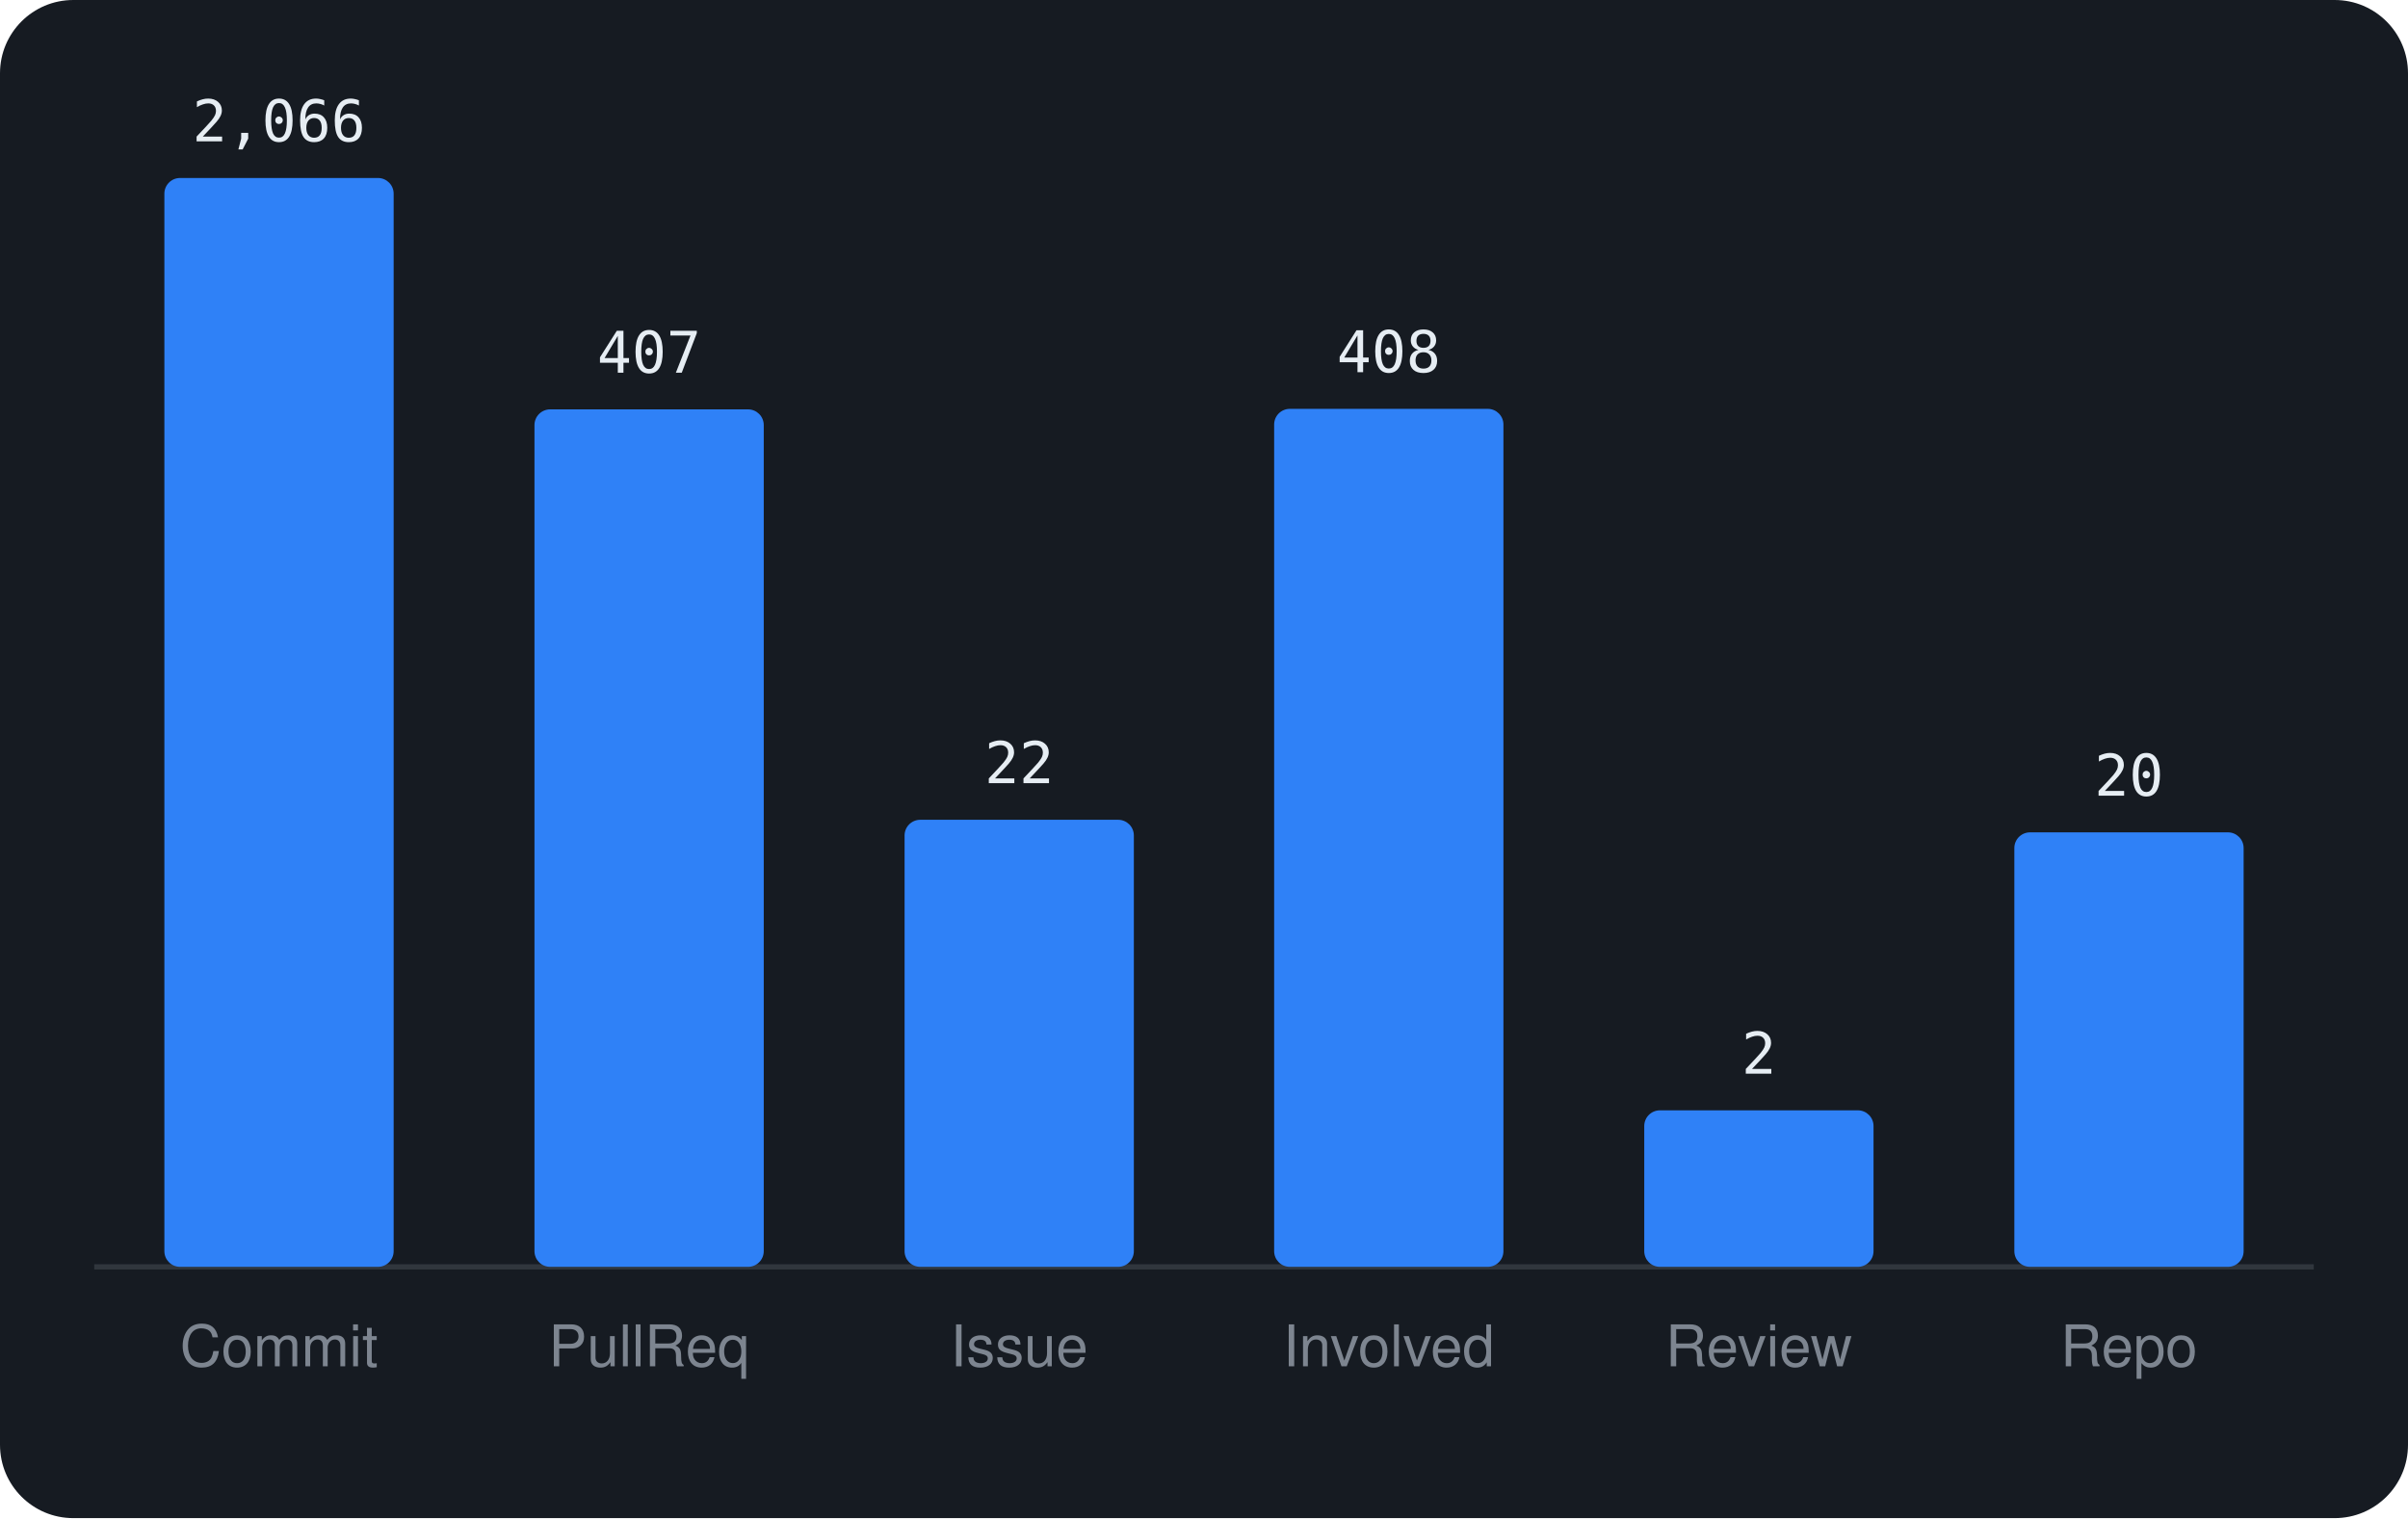
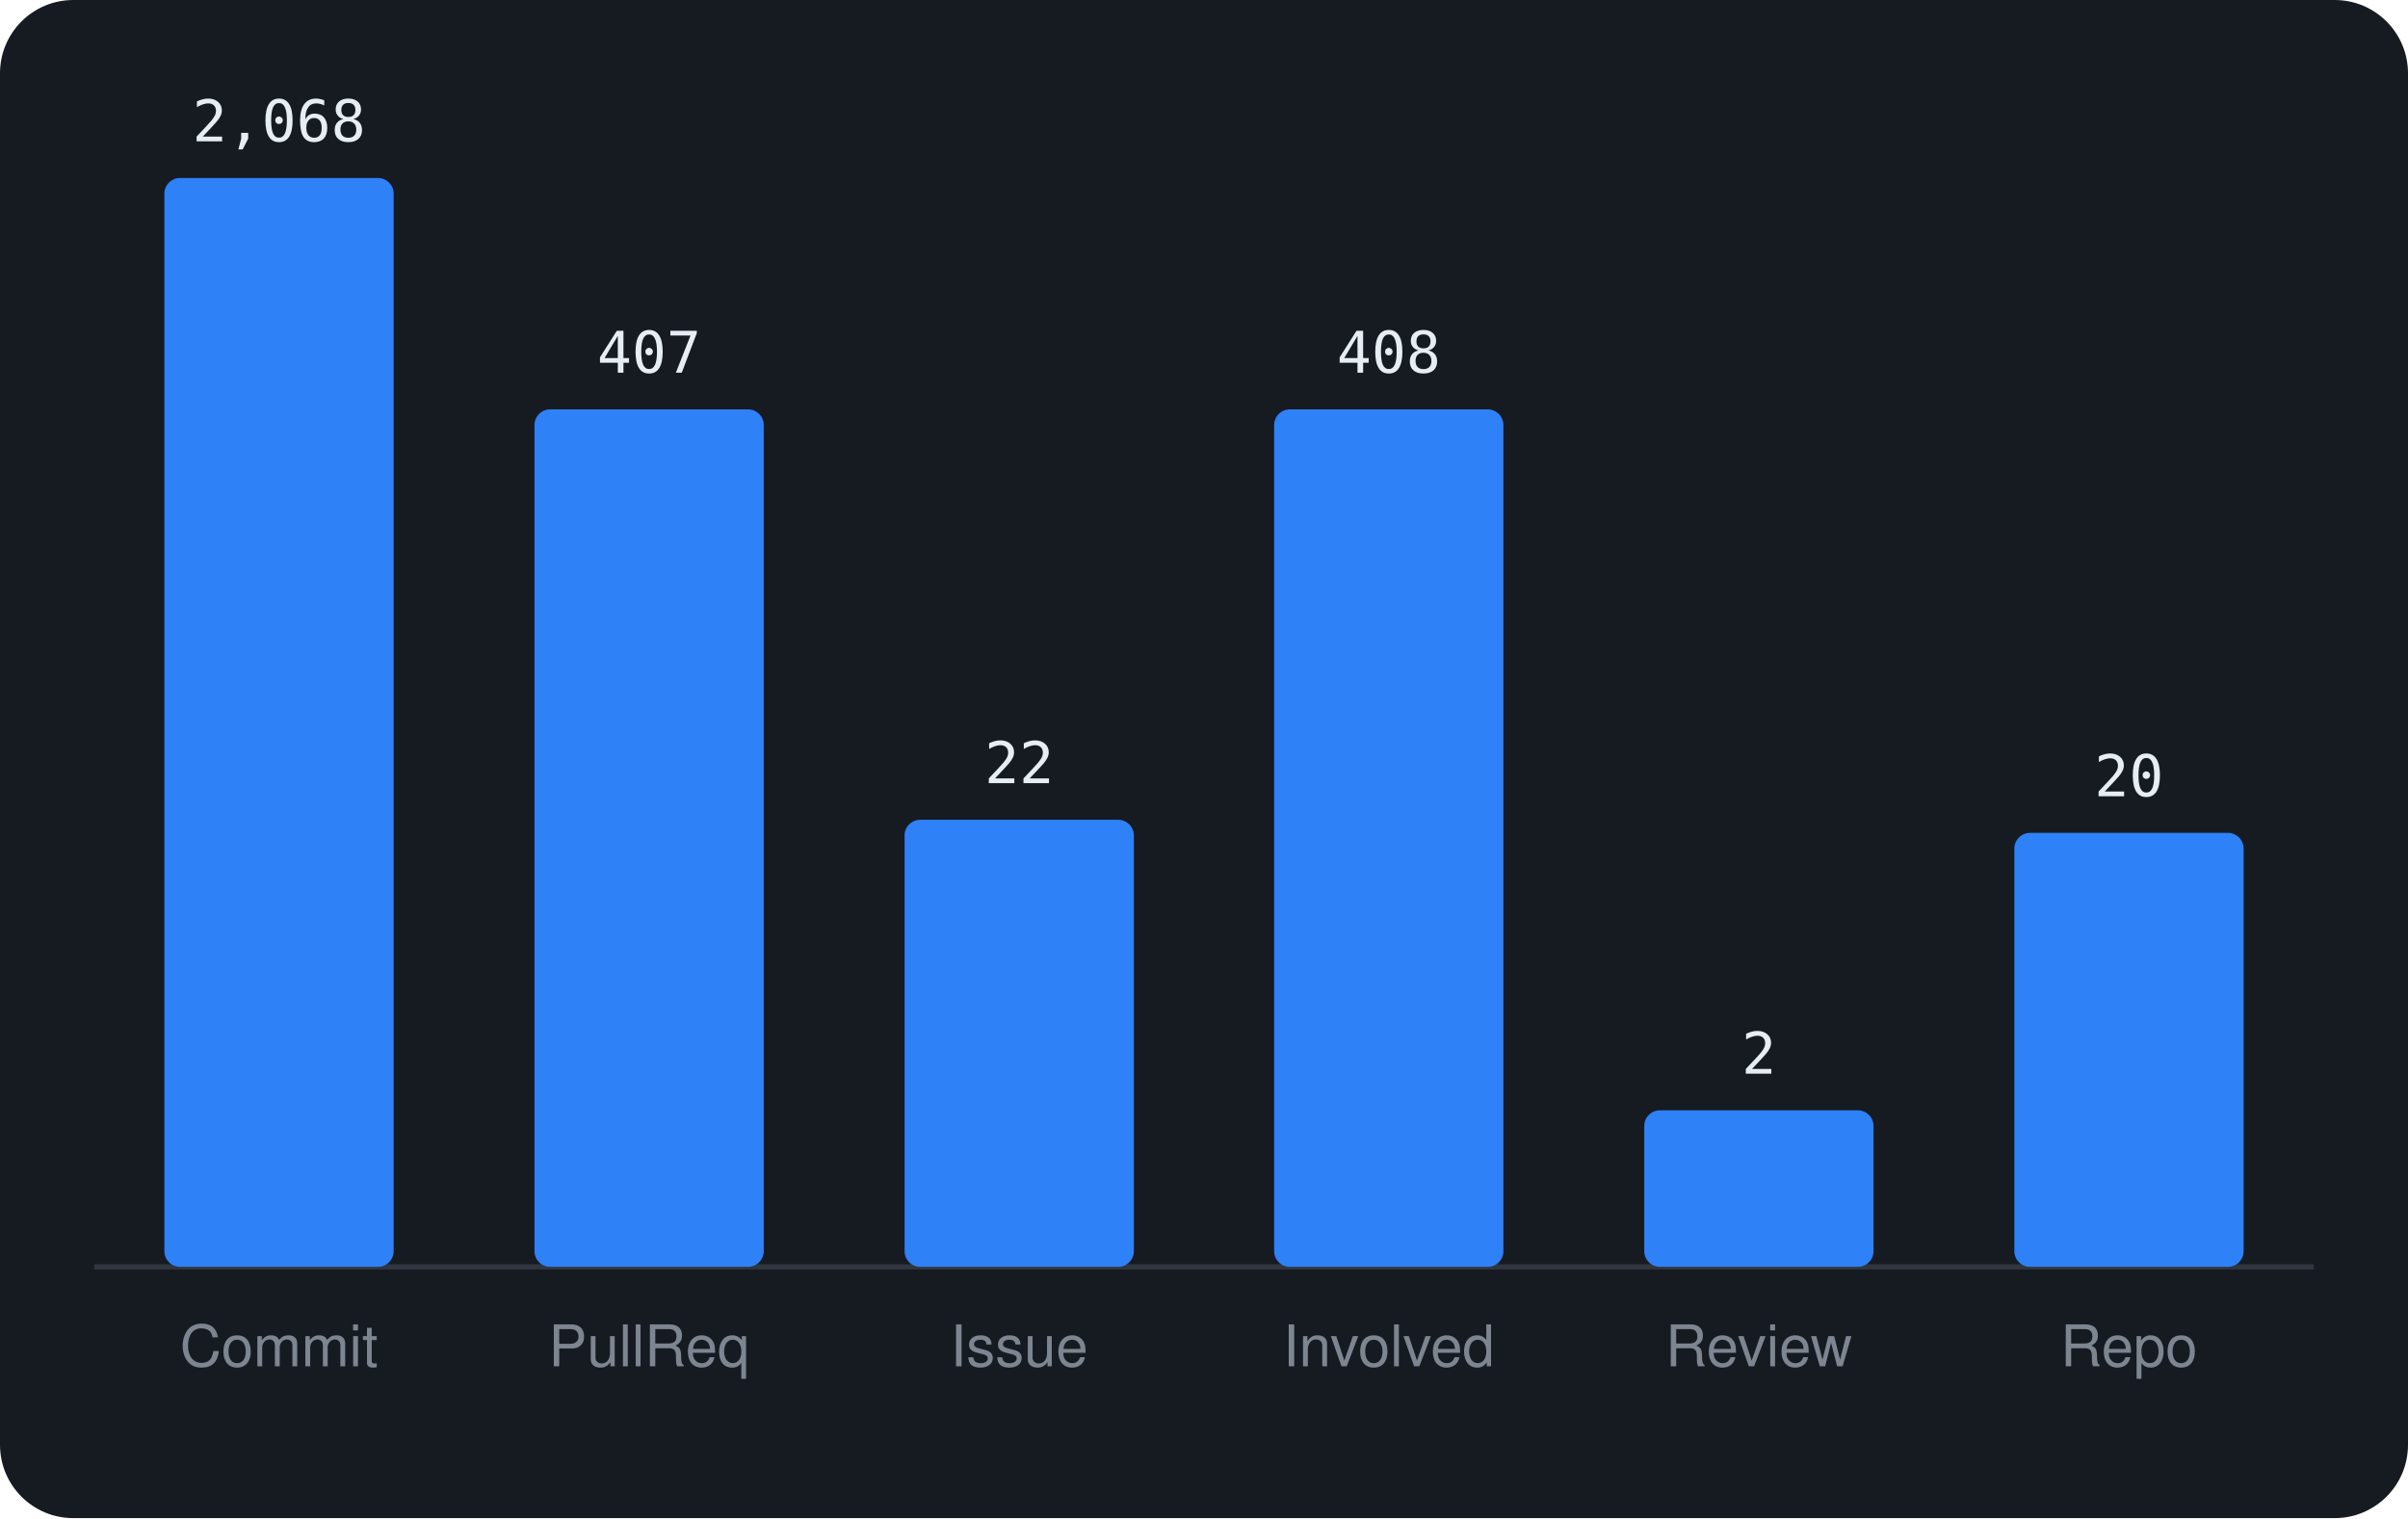
<svg xmlns="http://www.w3.org/2000/svg" viewBox="0 0 460 290" width="460" height="290" font-family="-apple-system,BlinkMacSystemFont,'Segoe UI',Helvetica,Arial,sans-serif">
  <rect width="460" height="290" rx="14" fill="#161b22" />
  <line x1="18" y1="242" x2="442" y2="242" stroke="#30363d" />
  <rect x="31.4" y="34.0" width="43.8" height="208.0" rx="3" fill="#2f81f7" />
-   <text x="53.3" y="27.0" text-anchor="middle" font-size="11" font-family="monospace" fill="#e6edf3">2,066</text>
+   <text x="53.3" y="27.0" text-anchor="middle" font-size="11" font-family="monospace" fill="#e6edf3">2,068</text>
  <text x="53.3" y="261" text-anchor="middle" font-size="11" fill="#7d8590">Commit</text>
  <rect x="102.1" y="78.2" width="43.8" height="163.8" rx="3" fill="#2f81f7" />
  <text x="124.0" y="71.2" text-anchor="middle" font-size="11" font-family="monospace" fill="#e6edf3">407</text>
  <text x="124.0" y="261" text-anchor="middle" font-size="11" fill="#7d8590">PullReq</text>
  <rect x="172.8" y="156.6" width="43.8" height="85.4" rx="3" fill="#2f81f7" />
  <text x="194.7" y="149.6" text-anchor="middle" font-size="11" font-family="monospace" fill="#e6edf3">22</text>
  <text x="194.7" y="261" text-anchor="middle" font-size="11" fill="#7d8590">Issue</text>
-   <rect x="243.4" y="78.1" width="43.8" height="163.9" rx="3" fill="#2f81f7" />
-   <text x="265.3" y="71.1" text-anchor="middle" font-size="11" font-family="monospace" fill="#e6edf3">408</text>
+   <rect x="243.4" y="78.2" width="43.8" height="163.8" rx="3" fill="#2f81f7" />
+   <text x="265.3" y="71.2" text-anchor="middle" font-size="11" font-family="monospace" fill="#e6edf3">408</text>
  <text x="265.3" y="261" text-anchor="middle" font-size="11" fill="#7d8590">Involved</text>
  <rect x="314.1" y="212.1" width="43.8" height="29.9" rx="3" fill="#2f81f7" />
  <text x="336.0" y="205.1" text-anchor="middle" font-size="11" font-family="monospace" fill="#e6edf3">2</text>
  <text x="336.0" y="261" text-anchor="middle" font-size="11" fill="#7d8590">Review</text>
-   <rect x="384.8" y="159.0" width="43.8" height="83.0" rx="3" fill="#2f81f7" />
-   <text x="406.7" y="152.0" text-anchor="middle" font-size="11" font-family="monospace" fill="#e6edf3">20</text>
+   <rect x="384.8" y="159.1" width="43.8" height="82.9" rx="3" fill="#2f81f7" />
+   <text x="406.7" y="152.1" text-anchor="middle" font-size="11" font-family="monospace" fill="#e6edf3">20</text>
  <text x="406.7" y="261" text-anchor="middle" font-size="11" fill="#7d8590">Repo</text>
</svg>
